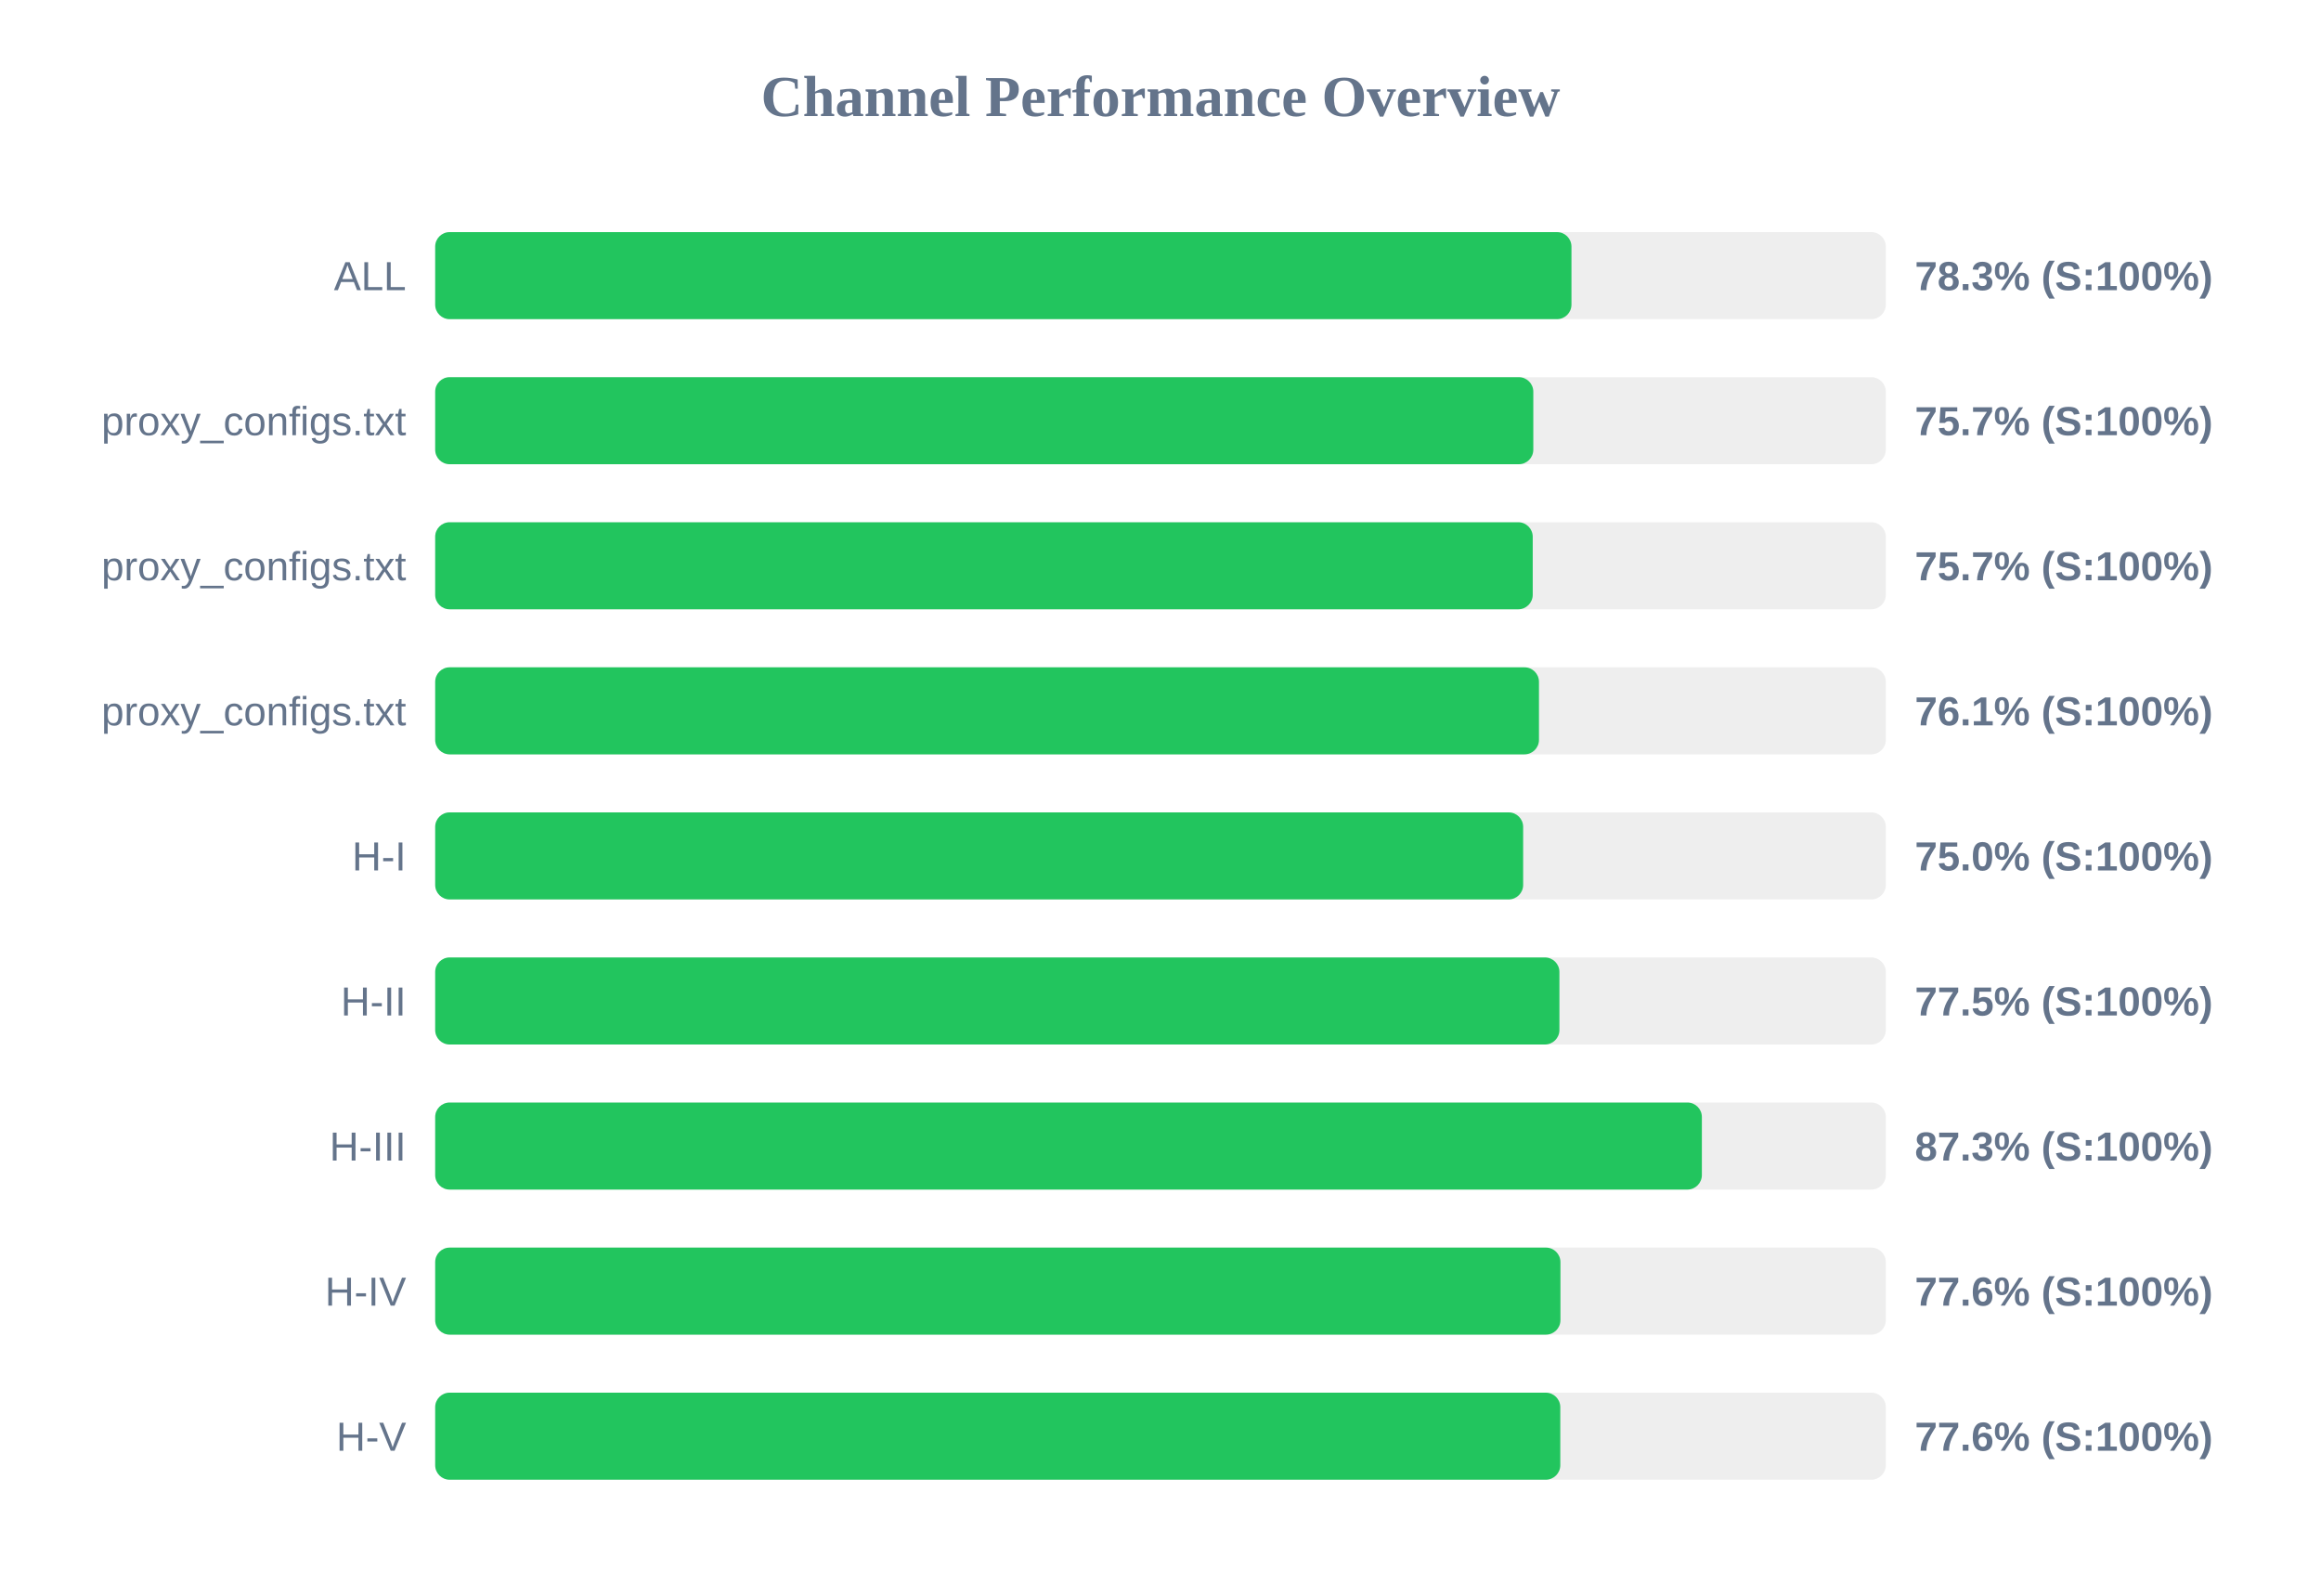
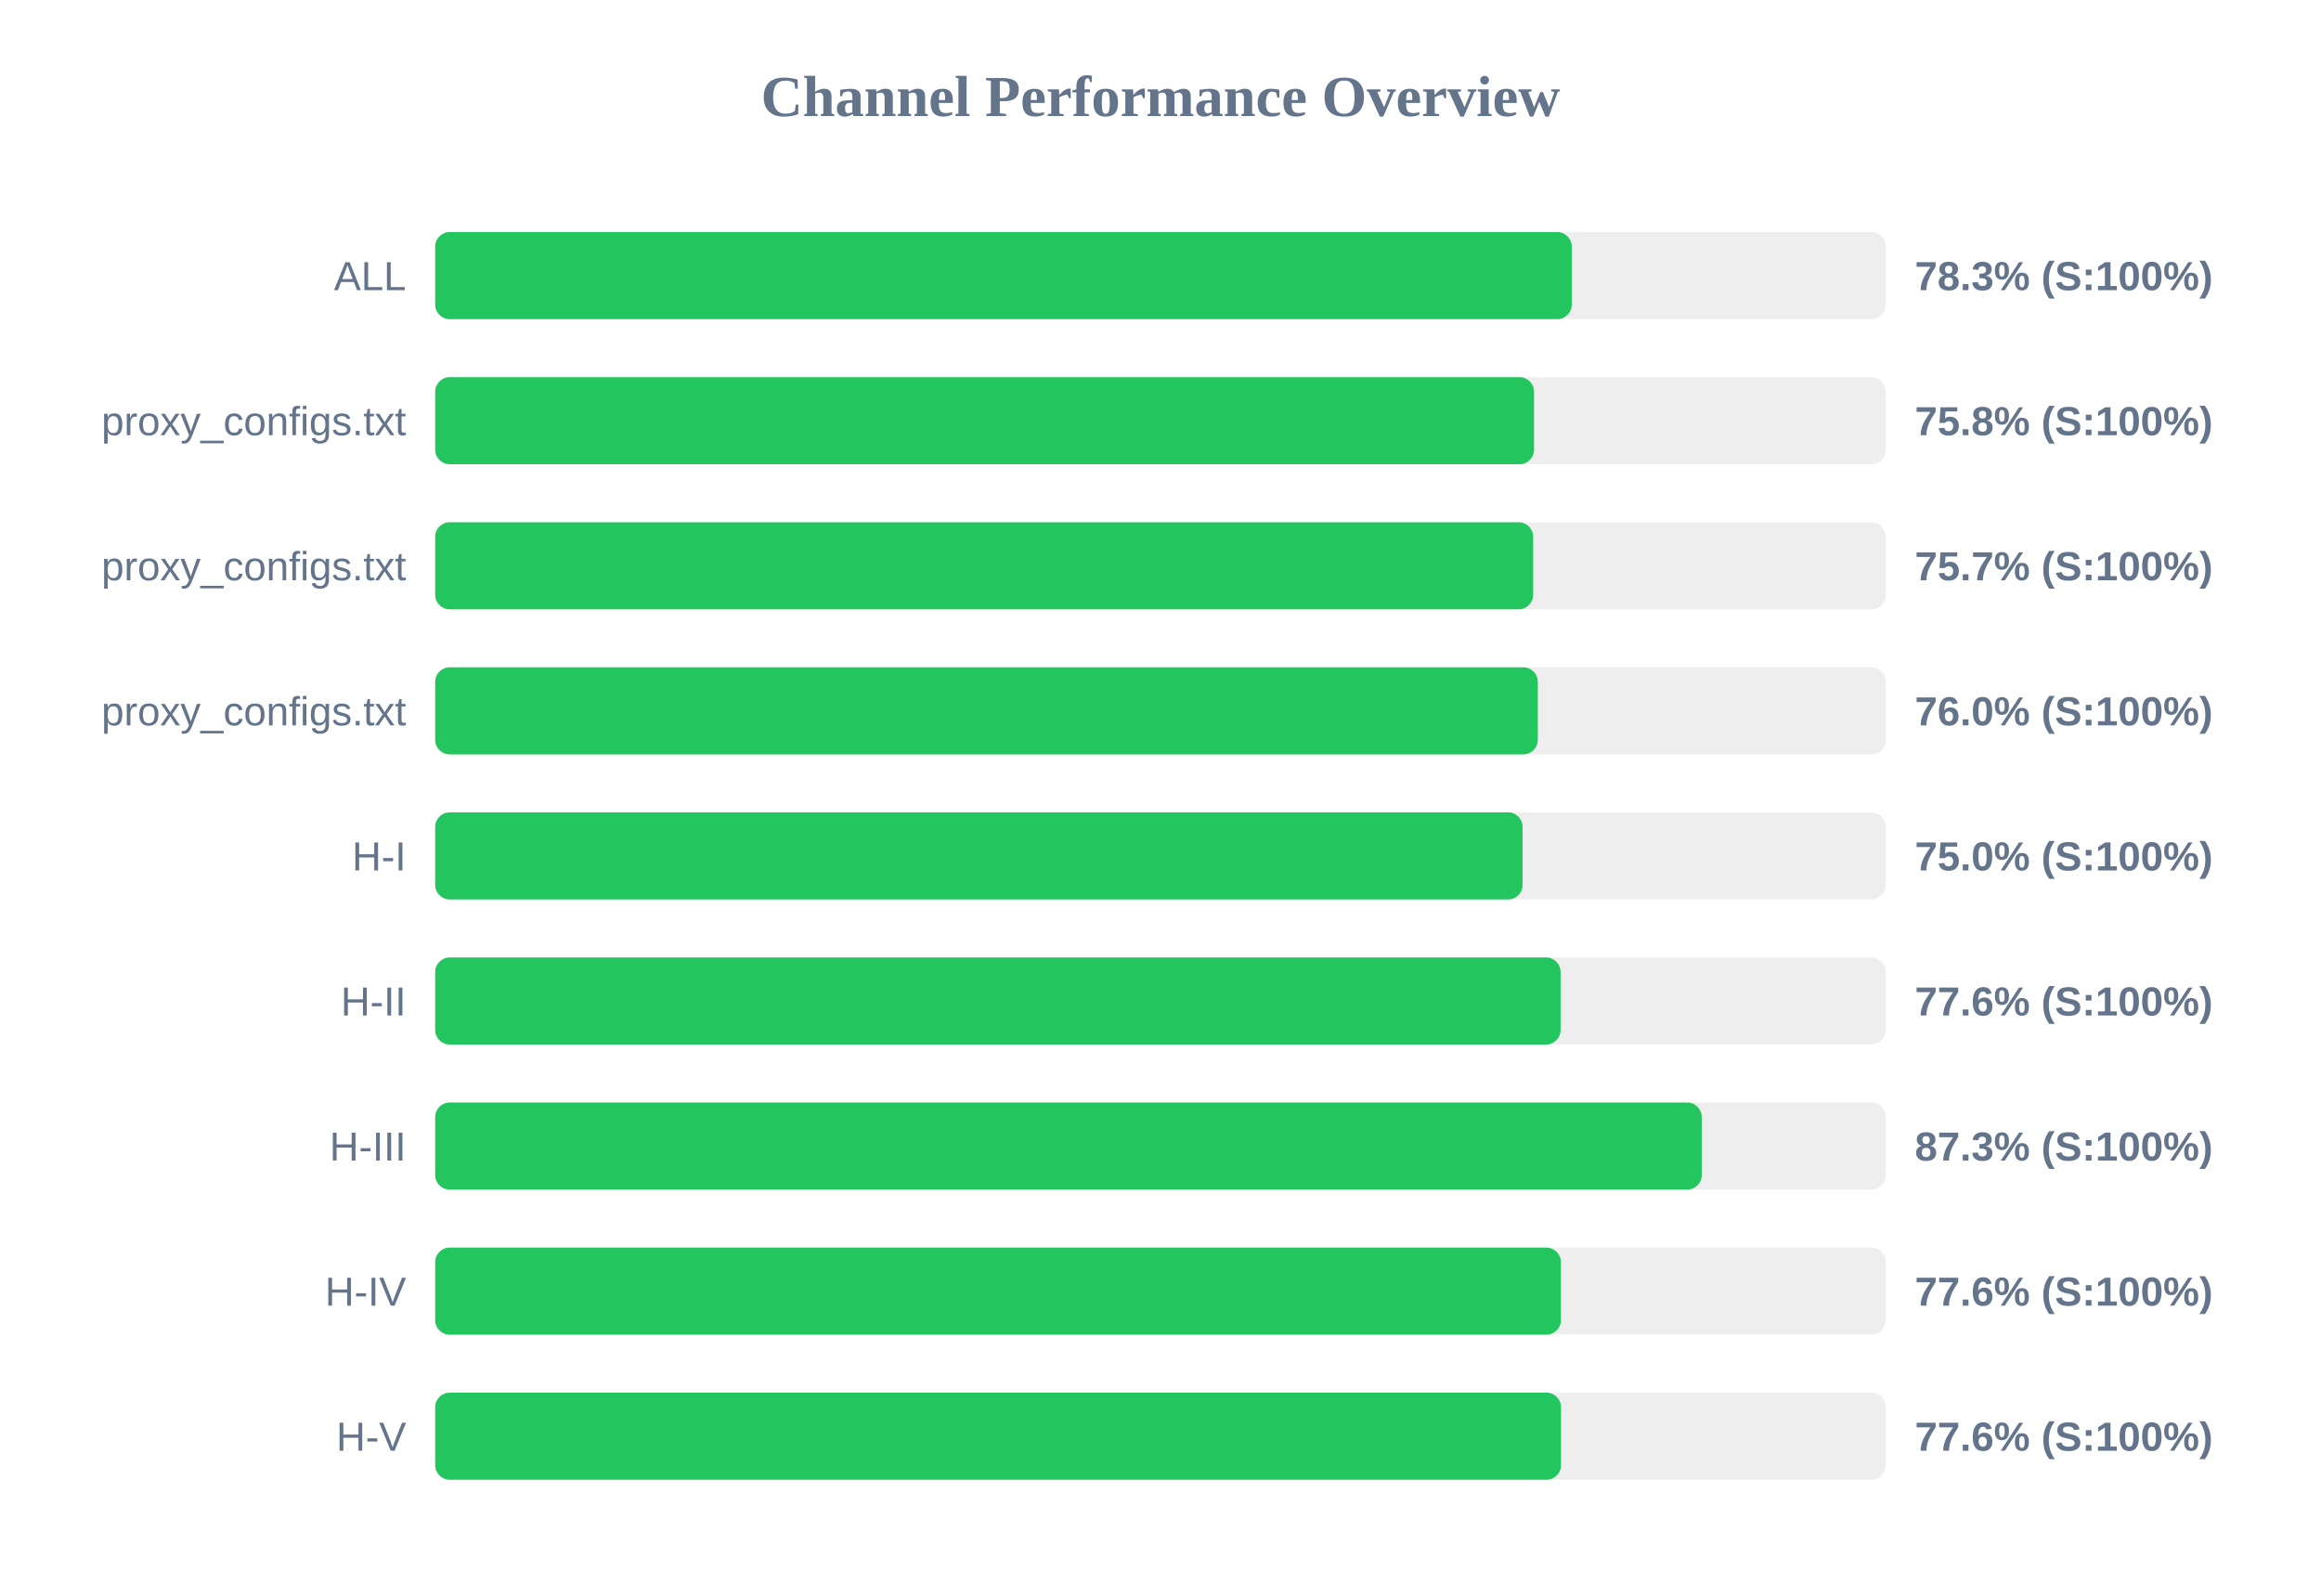
<svg xmlns="http://www.w3.org/2000/svg" width="800" height="550" version="1.1">
  <style>
        .row { font: 14px Arial; fill: #64748b; }
        .score { font: bold 14px Arial; fill: #64748b; }
    </style>
  <text x="400" y="40" text-anchor="middle" font-size="20px" font-weight="bold" fill="#64748b">Channel Performance Overview</text>
  <rect x="150" y="80" width="500" height="30" fill="#eee" rx="5" />
-   <rect x="150" y="80" width="391.65" height="30" fill="#22c55e" rx="5" />
+   <rect x="150" y="80" width="391.75" height="30" fill="#22c55e" rx="5" />
  <text x="140" y="100" text-anchor="end" class="row">ALL</text>
  <text x="660" y="100" text-anchor="start" class="score">78.3% (S:100%)</text>
  <rect x="150" y="130" width="500" height="30" fill="#eee" rx="5" />
-   <rect x="150" y="130" width="378.5" height="30" fill="#22c55e" rx="5" />
+   <rect x="150" y="130" width="378.75" height="30" fill="#22c55e" rx="5" />
  <text x="140" y="150" text-anchor="end" class="row">proxy_configs.txt</text>
-   <text x="660" y="150" text-anchor="start" class="score">75.7% (S:100%)</text>
+   <text x="660" y="150" text-anchor="start" class="score">75.8% (S:100%)</text>
  <rect x="150" y="180" width="500" height="30" fill="#eee" rx="5" />
-   <rect x="150" y="180" width="378.3" height="30" fill="#22c55e" rx="5" />
+   <rect x="150" y="180" width="378.45" height="30" fill="#22c55e" rx="5" />
  <text x="140" y="200" text-anchor="end" class="row">proxy_configs.txt</text>
  <text x="660" y="200" text-anchor="start" class="score">75.7% (S:100%)</text>
  <rect x="150" y="230" width="500" height="30" fill="#eee" rx="5" />
-   <rect x="150" y="230" width="380.45" height="30" fill="#22c55e" rx="5" />
+   <rect x="150" y="230" width="380.05" height="30" fill="#22c55e" rx="5" />
  <text x="140" y="250" text-anchor="end" class="row">proxy_configs.txt</text>
-   <text x="660" y="250" text-anchor="start" class="score">76.1% (S:100%)</text>
+   <text x="660" y="250" text-anchor="start" class="score">76.0% (S:100%)</text>
  <rect x="150" y="280" width="500" height="30" fill="#eee" rx="5" />
-   <rect x="150" y="280" width="375.0" height="30" fill="#22c55e" rx="5" />
+   <rect x="150" y="280" width="374.8" height="30" fill="#22c55e" rx="5" />
  <text x="140" y="300" text-anchor="end" class="row">H-I</text>
  <text x="660" y="300" text-anchor="start" class="score">75.0% (S:100%)</text>
  <rect x="150" y="330" width="500" height="30" fill="#eee" rx="5" />
-   <rect x="150" y="330" width="387.5" height="30" fill="#22c55e" rx="5" />
+   <rect x="150" y="330" width="387.9" height="30" fill="#22c55e" rx="5" />
  <text x="140" y="350" text-anchor="end" class="row">H-II</text>
-   <text x="660" y="350" text-anchor="start" class="score">77.5% (S:100%)</text>
+   <text x="660" y="350" text-anchor="start" class="score">77.6% (S:100%)</text>
  <rect x="150" y="380" width="500" height="30" fill="#eee" rx="5" />
-   <rect x="150" y="380" width="436.6" height="30" fill="#22c55e" rx="5" />
+   <rect x="150" y="380" width="436.55" height="30" fill="#22c55e" rx="5" />
  <text x="140" y="400" text-anchor="end" class="row">H-III</text>
  <text x="660" y="400" text-anchor="start" class="score">87.3% (S:100%)</text>
  <rect x="150" y="430" width="500" height="30" fill="#eee" rx="5" />
-   <rect x="150" y="430" width="387.85" height="30" fill="#22c55e" rx="5" />
+   <rect x="150" y="430" width="388.0" height="30" fill="#22c55e" rx="5" />
  <text x="140" y="450" text-anchor="end" class="row">H-IV</text>
  <text x="660" y="450" text-anchor="start" class="score">77.6% (S:100%)</text>
  <rect x="150" y="480" width="500" height="30" fill="#eee" rx="5" />
-   <rect x="150" y="480" width="387.8" height="30" fill="#22c55e" rx="5" />
+   <rect x="150" y="480" width="388.05" height="30" fill="#22c55e" rx="5" />
  <text x="140" y="500" text-anchor="end" class="row">H-V</text>
  <text x="660" y="500" text-anchor="start" class="score">77.6% (S:100%)</text>
</svg>
